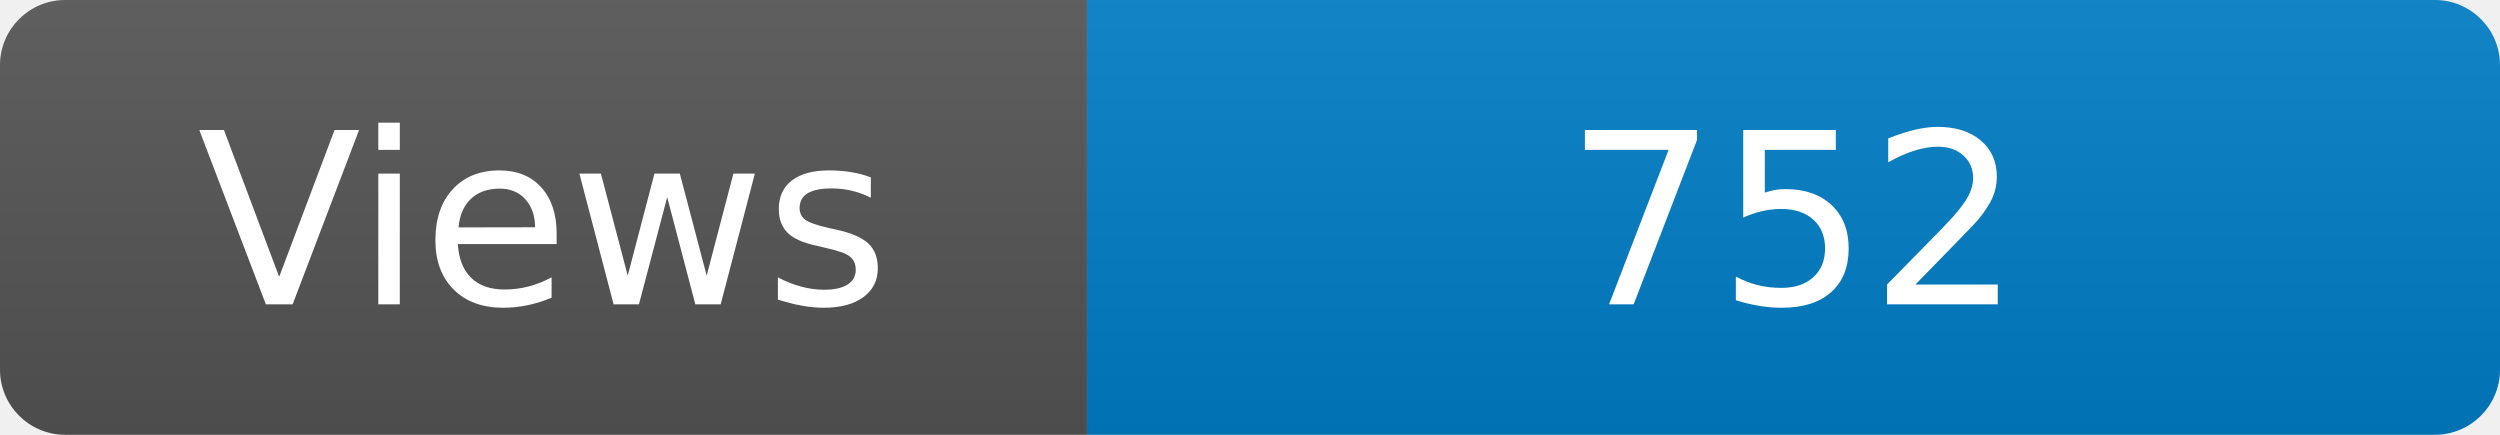
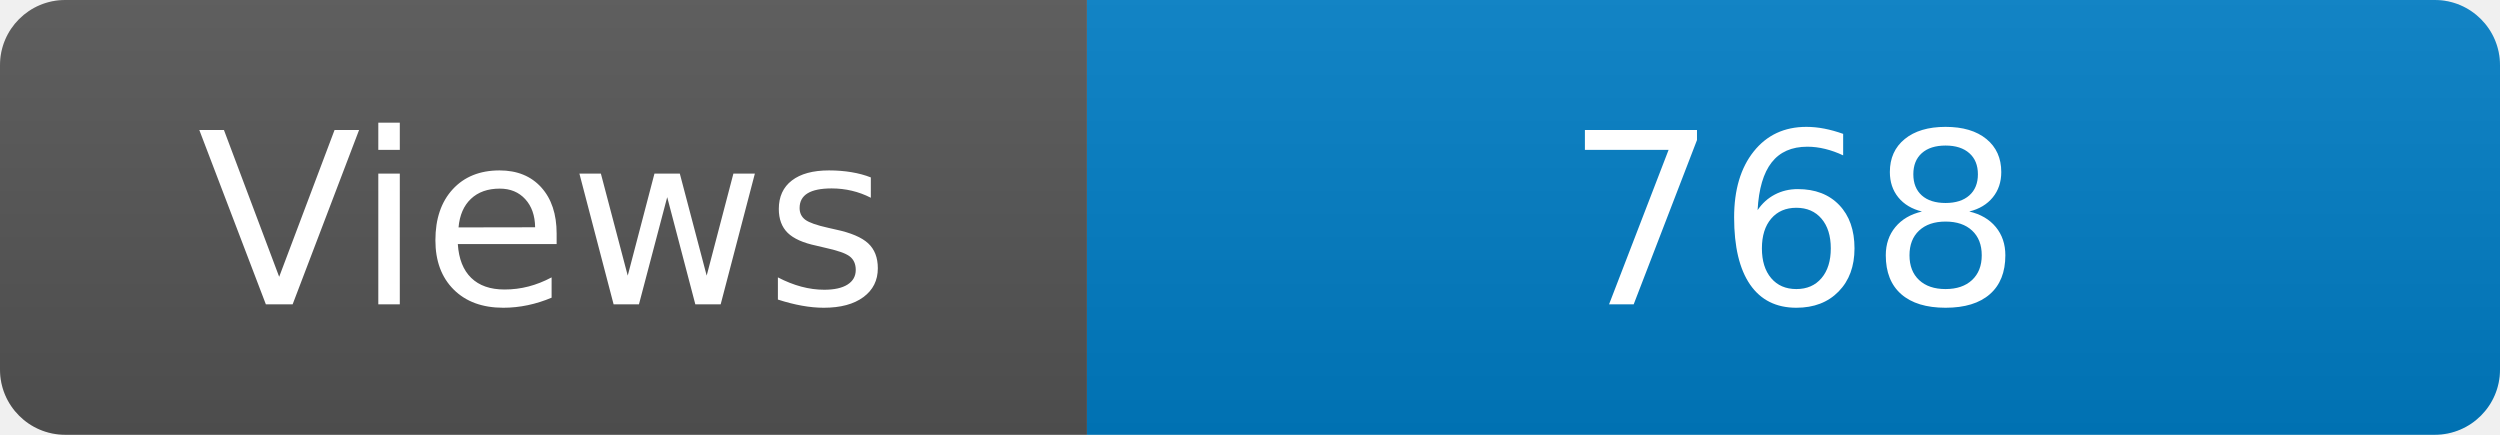
<svg xmlns="http://www.w3.org/2000/svg" width="115" height="20" role="img" aria-label="Maintained?: yes">
  <linearGradient id="s" x2="0" y2="100%">
    <stop offset="0" stop-color="#bbb" stop-opacity=".1" />
    <stop offset="1" stop-opacity=".1" />
  </linearGradient>
  <clipPath id="r">
    <rect width="115" height="20" rx="3" fill="#fff" />
  </clipPath>
  <g clip-path="url(#r)">
    <rect width="50" height="20" fill="#555" />
    <rect x="50" width="160" height="20" fill="#007ec6" />
    <rect width="115" height="20" fill="url(#s)" />
  </g>
  <g fill="#fff" text-anchor="middle" font-family="Verdana,Geneva,DejaVu Sans,sans-serif" font-size="110">
    <text x="250" y="140" transform="scale(.1)" fill="#fff">Views</text>
-     <text x="825" y="140" transform="scale(.1)" fill="#fff">752</text>
+     <text x="825" y="140" transform="scale(.1)" fill="#fff">768</text>
  </g>
</svg>
